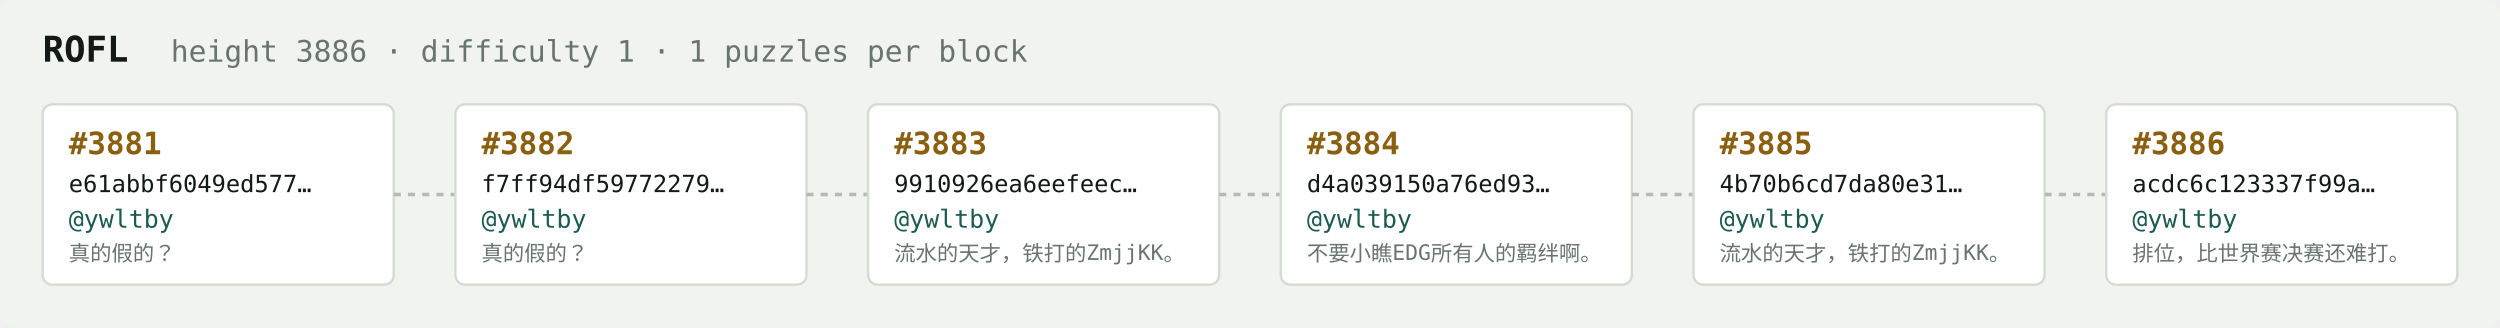
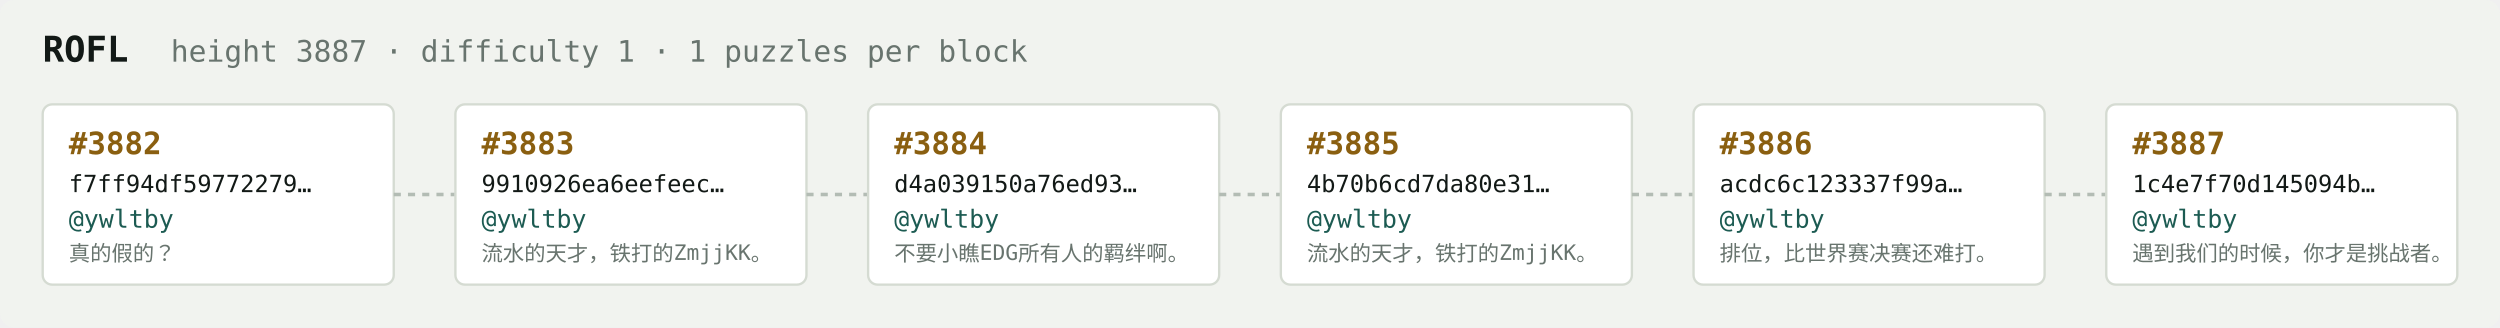
<svg xmlns="http://www.w3.org/2000/svg" width="1054" height="138" viewBox="0 0 1054 138" font-family="ui-monospace,SFMono-Regular,Menlo,monospace">
  <rect fill="#f1f3ef" width="1054" height="138" rx="6" />
  <text x="18" y="26" fill="#121916" font-size="15" font-weight="700">ROFL</text>
-   <text x="72" y="26" fill="#68746e" font-size="12.5">height 3886 · difficulty 1 · 1 puzzles per block</text>
+   <text x="72" y="26" fill="#68746e" font-size="12.5">height 3887 · difficulty 1 · 1 puzzles per block</text>
  <rect x="18" y="44" width="148" height="76" rx="4" fill="#ffffff" stroke="#d5dbd2" stroke-width="1" />
-   <text x="29" y="65" fill="#8a5f10" font-size="13" font-weight="700">#3881</text>
-   <text x="29" y="81" fill="#121916" font-size="10">e61abbf6049ed577…</text>
+   <text x="29" y="65" fill="#8a5f10" font-size="13" font-weight="700">#3882</text>
+   <text x="29" y="81" fill="#121916" font-size="10">f7ff94df59772279…</text>
  <text x="29" y="96" fill="#1c5b52" font-size="10.5">@ywltby</text>
  <text x="29" y="110" fill="#68746e" font-size="9">真的假的？</text>
  <line x1="166" y1="82.0" x2="192" y2="82.0" stroke="#b3bcb4" stroke-width="1.5" stroke-dasharray="3 3" />
  <rect x="192" y="44" width="148" height="76" rx="4" fill="#ffffff" stroke="#d5dbd2" stroke-width="1" />
-   <text x="203" y="65" fill="#8a5f10" font-size="13" font-weight="700">#3882</text>
-   <text x="203" y="81" fill="#121916" font-size="10">f7ff94df59772279…</text>
+   <text x="203" y="65" fill="#8a5f10" font-size="13" font-weight="700">#3883</text>
+   <text x="203" y="81" fill="#121916" font-size="10">9910926ea6eefeec…</text>
  <text x="203" y="96" fill="#1c5b52" font-size="10.5">@ywltby</text>
-   <text x="203" y="110" fill="#68746e" font-size="9">真的假的？</text>
+   <text x="203" y="110" fill="#68746e" font-size="9">流水的天才，铁打的ZmjjKK。</text>
  <line x1="340" y1="82.0" x2="366" y2="82.0" stroke="#b3bcb4" stroke-width="1.5" stroke-dasharray="3 3" />
  <rect x="366" y="44" width="148" height="76" rx="4" fill="#ffffff" stroke="#d5dbd2" stroke-width="1" />
-   <text x="377" y="65" fill="#8a5f10" font-size="13" font-weight="700">#3883</text>
-   <text x="377" y="81" fill="#121916" font-size="10">9910926ea6eefeec…</text>
+   <text x="377" y="65" fill="#8a5f10" font-size="13" font-weight="700">#3884</text>
+   <text x="377" y="81" fill="#121916" font-size="10">d4a039150a76ed93…</text>
  <text x="377" y="96" fill="#1c5b52" font-size="10.5">@ywltby</text>
-   <text x="377" y="110" fill="#68746e" font-size="9">流水的天才，铁打的ZmjjKK。</text>
+   <text x="377" y="110" fill="#68746e" font-size="9">不要小瞧EDG所有人的羁绊啊。</text>
  <line x1="514" y1="82.0" x2="540" y2="82.0" stroke="#b3bcb4" stroke-width="1.5" stroke-dasharray="3 3" />
  <rect x="540" y="44" width="148" height="76" rx="4" fill="#ffffff" stroke="#d5dbd2" stroke-width="1" />
-   <text x="551" y="65" fill="#8a5f10" font-size="13" font-weight="700">#3884</text>
-   <text x="551" y="81" fill="#121916" font-size="10">d4a039150a76ed93…</text>
+   <text x="551" y="65" fill="#8a5f10" font-size="13" font-weight="700">#3885</text>
+   <text x="551" y="81" fill="#121916" font-size="10">4b70b6cd7da80e31…</text>
  <text x="551" y="96" fill="#1c5b52" font-size="10.5">@ywltby</text>
-   <text x="551" y="110" fill="#68746e" font-size="9">不要小瞧EDG所有人的羁绊啊。</text>
+   <text x="551" y="110" fill="#68746e" font-size="9">流水的天才，铁打的ZmjjKK。</text>
  <line x1="688" y1="82.0" x2="714" y2="82.0" stroke="#b3bcb4" stroke-width="1.5" stroke-dasharray="3 3" />
  <rect x="714" y="44" width="148" height="76" rx="4" fill="#ffffff" stroke="#d5dbd2" stroke-width="1" />
-   <text x="725" y="65" fill="#8a5f10" font-size="13" font-weight="700">#3885</text>
-   <text x="725" y="81" fill="#121916" font-size="10">4b70b6cd7da80e31…</text>
+   <text x="725" y="65" fill="#8a5f10" font-size="13" font-weight="700">#3886</text>
+   <text x="725" y="81" fill="#121916" font-size="10">acdc6c123337f99a…</text>
  <text x="725" y="96" fill="#1c5b52" font-size="10.5">@ywltby</text>
-   <text x="725" y="110" fill="#68746e" font-size="9">流水的天才，铁打的ZmjjKK。</text>
+   <text x="725" y="110" fill="#68746e" font-size="9">排位，比世界赛决赛还难打。</text>
  <line x1="862" y1="82.0" x2="888" y2="82.0" stroke="#b3bcb4" stroke-width="1.5" stroke-dasharray="3 3" />
  <rect x="888" y="44" width="148" height="76" rx="4" fill="#ffffff" stroke="#d5dbd2" stroke-width="1" />
-   <text x="899" y="65" fill="#8a5f10" font-size="13" font-weight="700">#3886</text>
-   <text x="899" y="81" fill="#121916" font-size="10">acdc6c123337f99a…</text>
+   <text x="899" y="65" fill="#8a5f10" font-size="13" font-weight="700">#3887</text>
+   <text x="899" y="81" fill="#121916" font-size="10">1c4e7f70d145094b…</text>
  <text x="899" y="96" fill="#1c5b52" font-size="10.5">@ywltby</text>
-   <text x="899" y="110" fill="#68746e" font-size="9">排位，比世界赛决赛还难打。</text>
+   <text x="899" y="110" fill="#68746e" font-size="9">遇到我们的时候，你才是挑战者。</text>
</svg>
